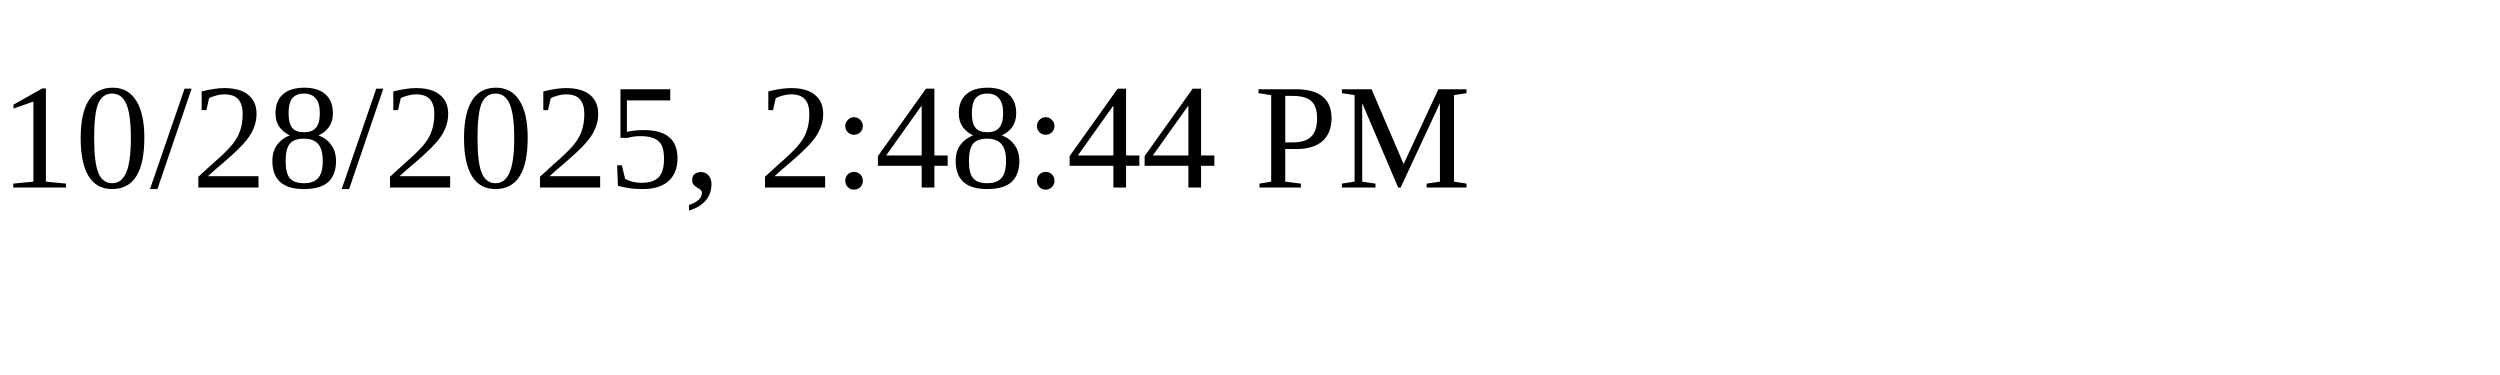
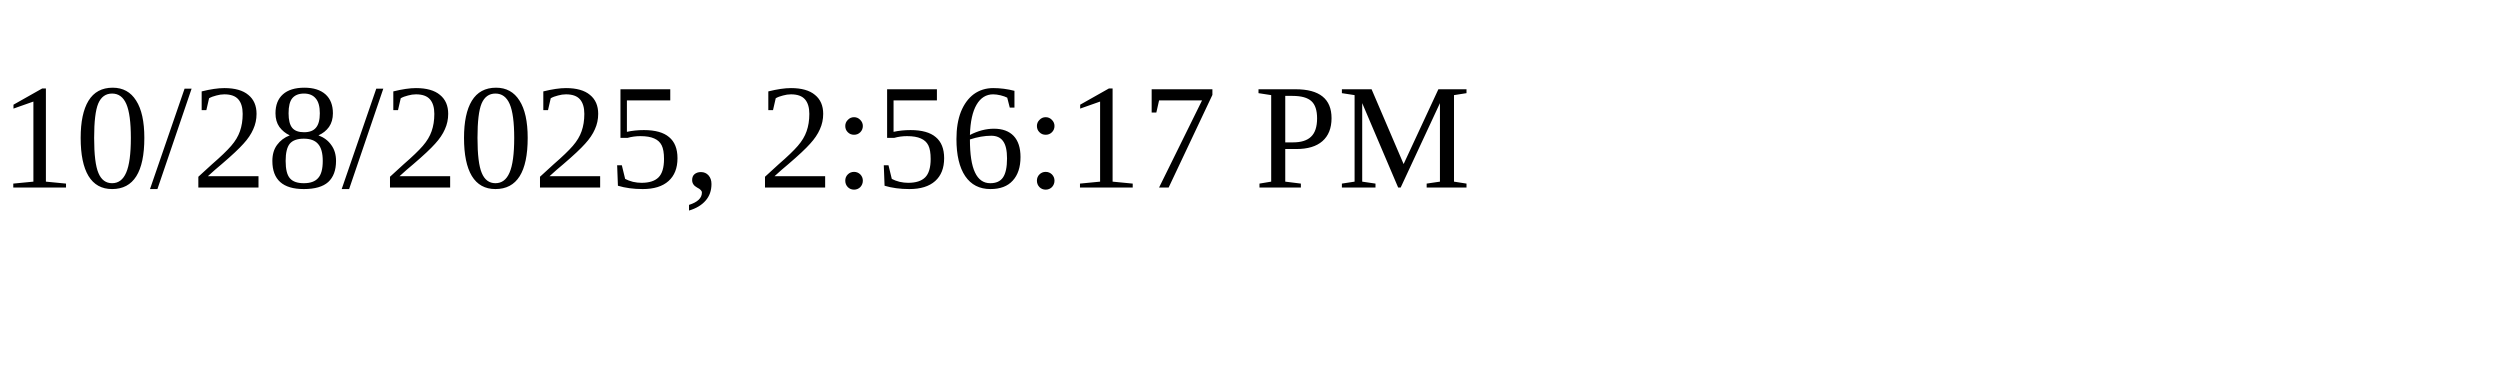
<svg xmlns="http://www.w3.org/2000/svg" height="30" width="200">
-   <text x="0" y="15">10/28/2025, 2:48:44 PM</text>
+   <text x="0" y="15">10/28/2025, 2:56:17 PM</text>
</svg>
